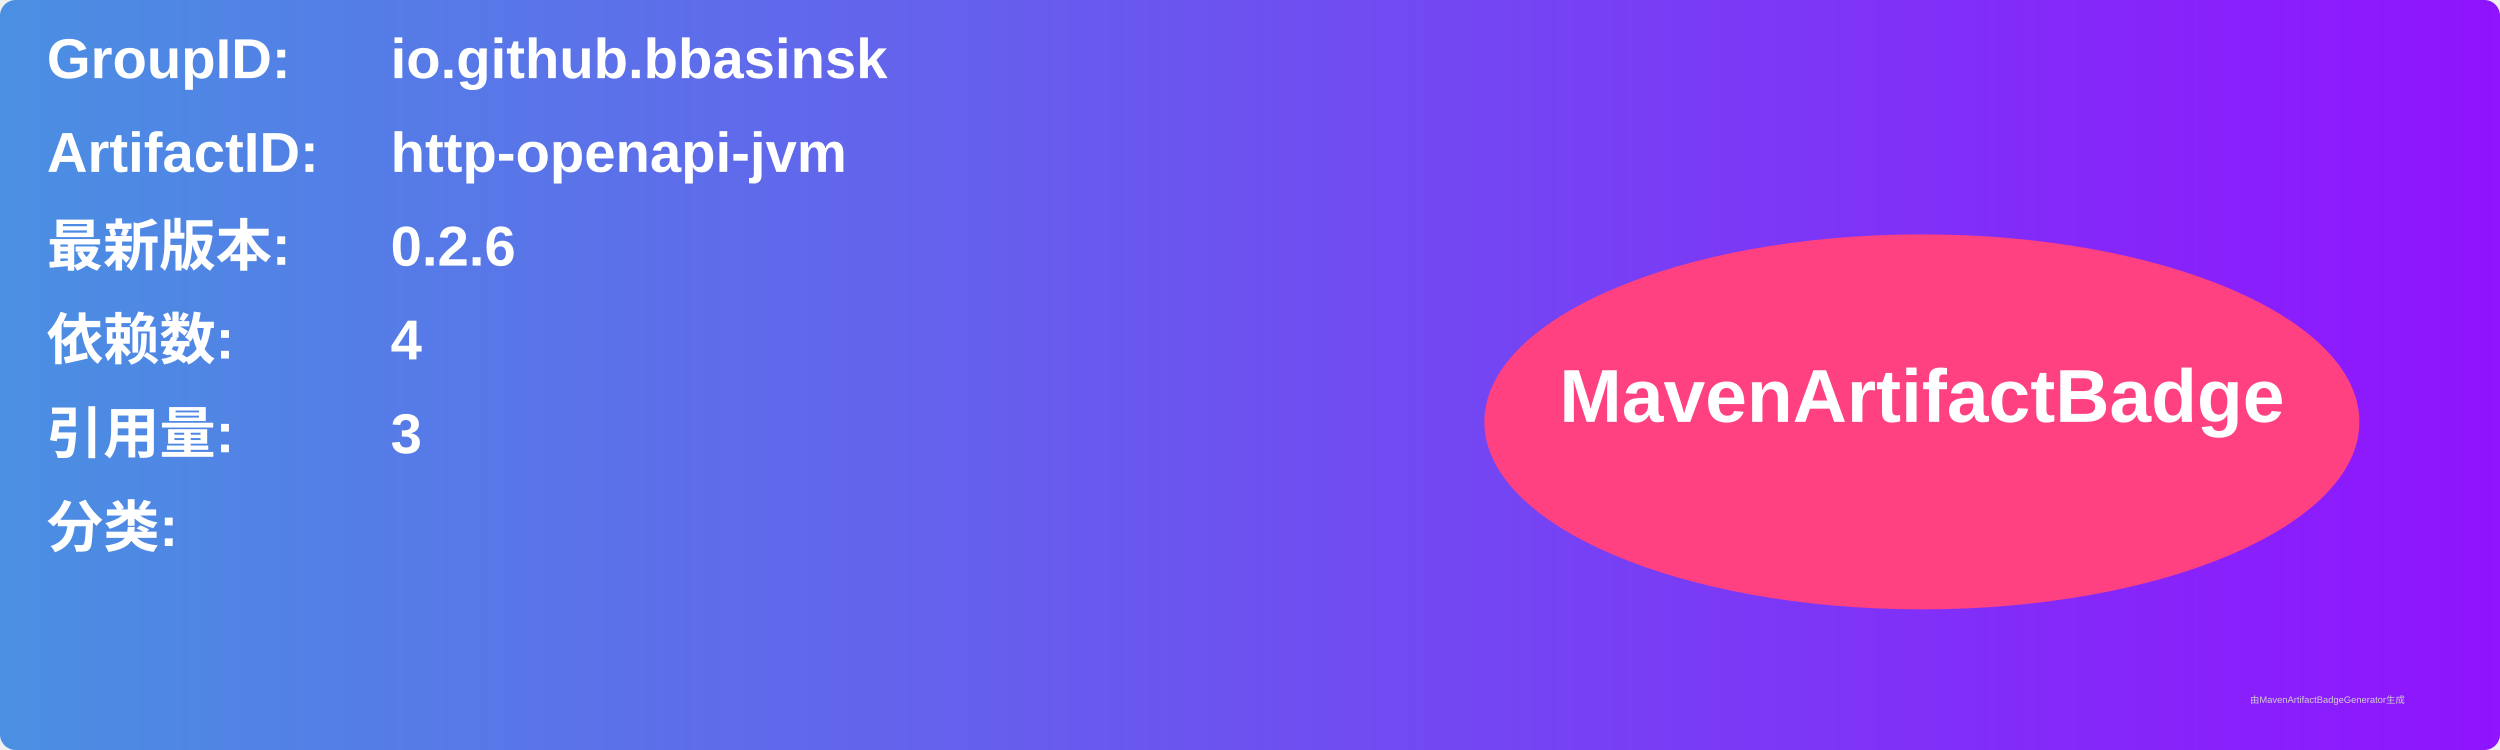
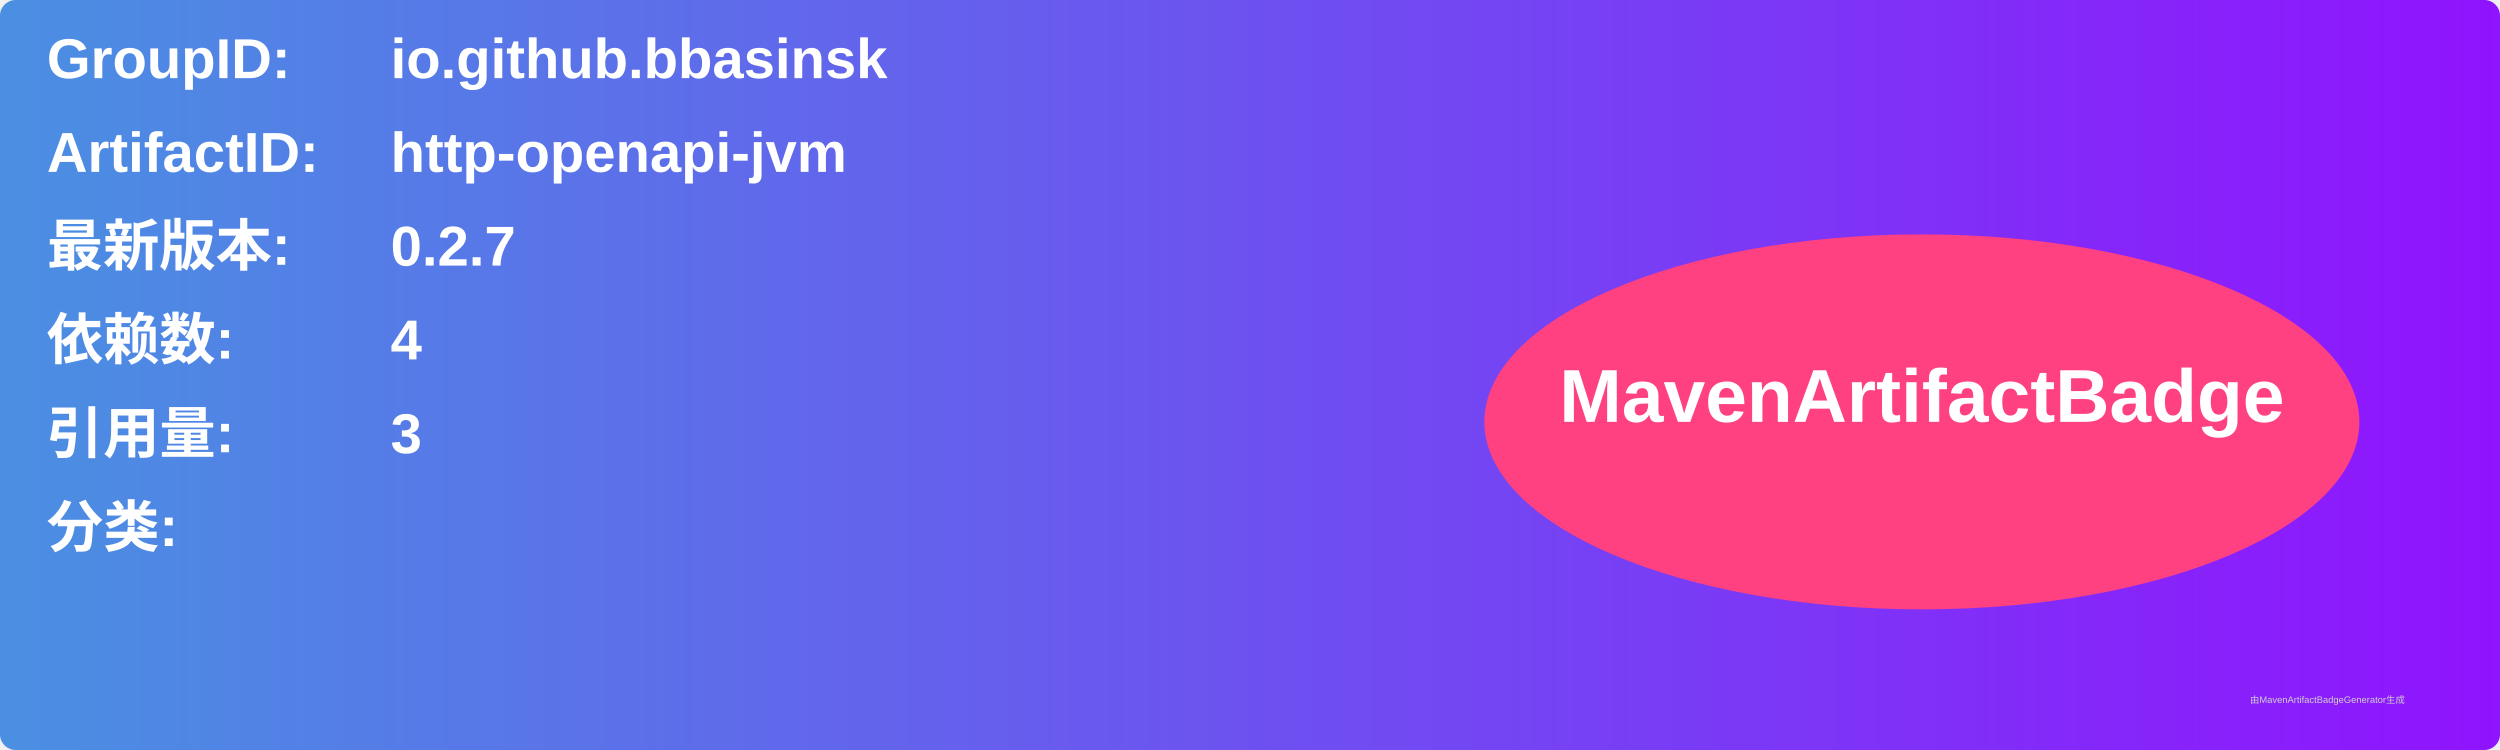
<svg xmlns="http://www.w3.org/2000/svg" width="800" height="240" viewBox="0 0 800 240">
  <linearGradient id="grad" x1="0%" y1="0%" x2="100%" y2="0%">
    <stop offset="0%" stop-color="#4a90e2" />
    <stop offset="100%" stop-color="#9013fe" />
  </linearGradient>
  <rect width="100%" height="100%" rx="5" ry="5" fill="url(#grad)" />
  <g transform="translate(15, 15)">
    <text x="0" y="10" font-family="Arial" font-size="18" fill="white" font-weight="bold" width="260">GroupID:</text>
    <text x="110" y="10" font-family="Arial" font-size="18" fill="white" font-weight="bold" width="460">io.github.bbasinsk</text>
    <text x="0" y="40" font-family="Arial" font-size="18" fill="white" font-weight="bold" width="260">ArtifactID:</text>
    <text x="110" y="40" font-family="Arial" font-size="18" fill="white" font-weight="bold" width="460">http-openapi-jvm</text>
    <text x="0" y="70" font-family="Arial" font-size="18" fill="white" font-weight="bold">最新版本:</text>
    <text x="110" y="70" font-family="Arial" font-size="18" fill="white" font-weight="bold">
-       <tspan font-weight="bold">0.2.6</tspan>
+       <tspan font-weight="bold">0.2.7</tspan>
    </text>
    <text x="0" y="100" font-family="Arial" font-size="18" fill="white" font-weight="bold">依赖数: </text>
    <text x="110" y="100" font-family="Arial" font-size="18" fill="white">
      <tspan font-weight="bold">4</tspan>
    </text>
    <text x="0" y="130" font-family="Arial" font-size="18" fill="white" font-weight="bold">引用量: </text>
    <text x="110" y="130" font-family="Arial" font-size="18" fill="white">
      <tspan font-weight="bold">3</tspan>
    </text>
    <text x="0" y="160" font-family="Arial" font-size="18" fill="white" font-weight="bold">分类:</text>
    <text x="10" y="190" font-family="Arial" font-size="10" fill="white">
      <tspan font-weight="bold" />
    </text>
    <ellipse cx="600" cy="120" rx="140" ry="60" fill="#ff4081" />
    <text x="600" y="120" text-anchor="middle" font-family="Arial" font-size="24" fill="white" font-weight="bold">MavenArtifactBadge</text>
  </g>
  <text x="720" y="225" font-family="Arial" font-size="3" fill="#d0d0d0">由MavenArtifactBadgeGenerator生成</text>
</svg>
